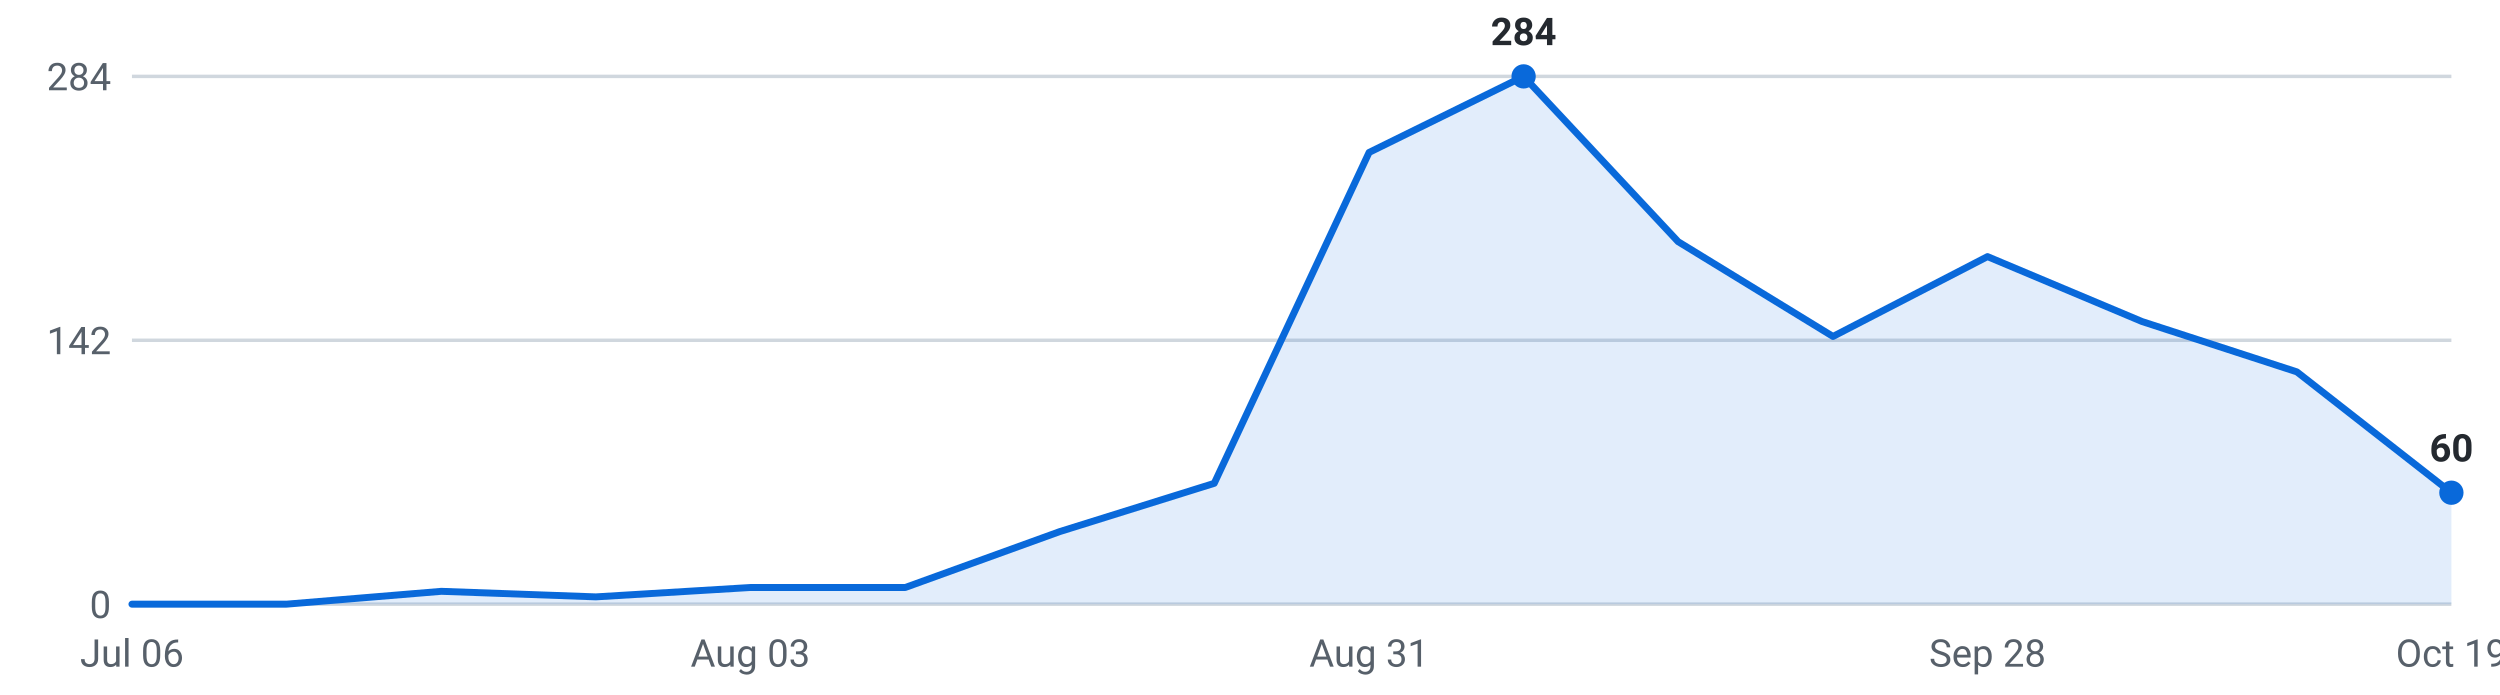
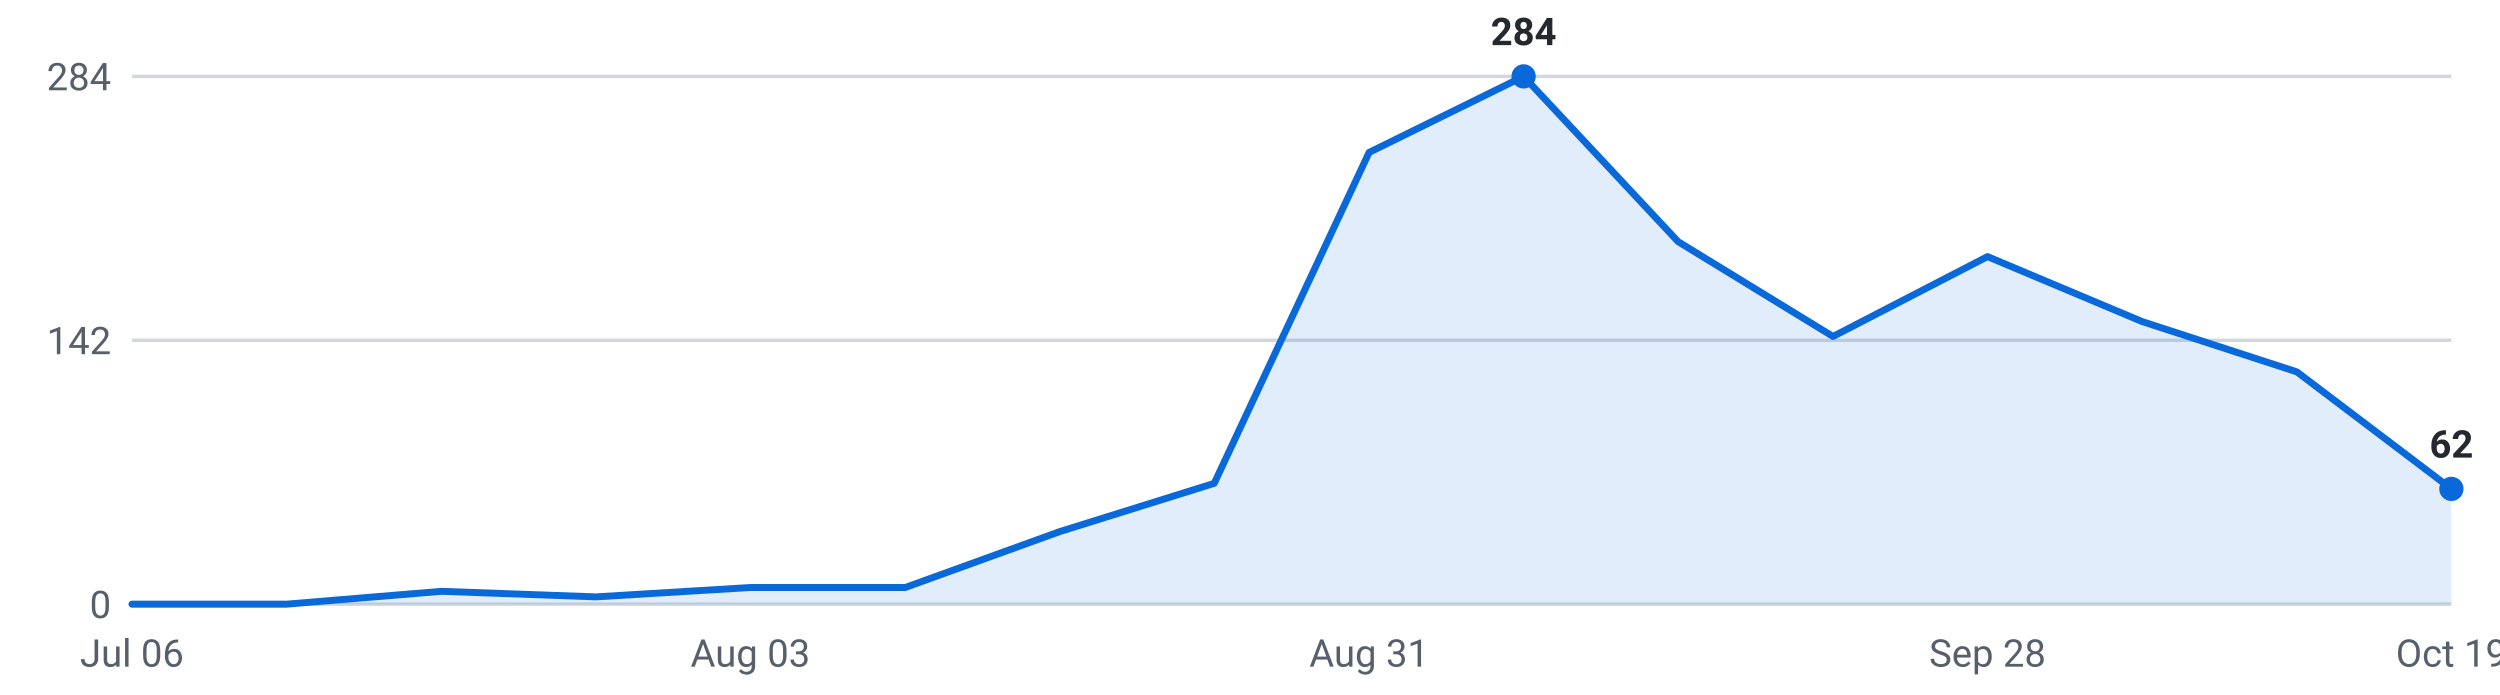
<svg xmlns="http://www.w3.org/2000/svg" viewBox="0 0 720 200" width="720" height="200" role="img" aria-label="Internships posted per week, last 16 weeks">
  <g font-family="-apple-system,Segoe UI,Roboto,sans-serif" font-size="11">
    <line x1="38" y1="174.0" x2="706" y2="174.0" stroke="#d0d7de" stroke-width="1" />
    <text x="32" y="178.0" text-anchor="end" fill="#57606a">0</text>
    <line x1="38" y1="98.0" x2="706" y2="98.0" stroke="#d0d7de" stroke-width="1" />
    <text x="32" y="102.0" text-anchor="end" fill="#57606a">142</text>
    <line x1="38" y1="22.0" x2="706" y2="22.0" stroke="#d0d7de" stroke-width="1" />
    <text x="32" y="26.0" text-anchor="end" fill="#57606a">284</text>
-     <path d="M38.0,174 L38.0,174.0 L82.5,174.0 L127.1,170.3 L171.6,171.9 L216.1,169.2 L260.7,169.2 L305.2,153.1 L349.7,139.2 L394.3,43.9 L438.8,22.0 L483.3,69.6 L527.9,96.9 L572.4,73.9 L616.9,92.6 L661.5,107.1 L706.0,141.9 L706.0,174 Z" fill="#0969da" fill-opacity="0.12" />
-     <polyline points="38.0,174.0 82.5,174.0 127.1,170.3 171.6,171.9 216.1,169.2 260.7,169.2 305.2,153.1 349.7,139.2 394.3,43.9 438.8,22.0 483.3,69.6 527.9,96.9 572.4,73.9 616.9,92.6 661.5,107.1 706.0,141.9" fill="none" stroke="#0969da" stroke-width="2" stroke-linejoin="round" stroke-linecap="round" />
+     <path d="M38.0,174 L38.0,174.0 L82.5,174.0 L127.1,170.3 L171.6,171.9 L216.1,169.2 L260.7,169.2 L305.2,153.1 L349.7,139.2 L394.3,43.9 L438.8,22.0 L483.3,69.6 L527.9,96.9 L572.4,73.9 L616.9,92.6 L661.5,107.1 L706.0,140.8 L706.0,174 Z" fill="#0969da" fill-opacity="0.12" />
+     <polyline points="38.0,174.0 82.5,174.0 127.1,170.3 171.6,171.9 216.1,169.2 260.7,169.2 305.2,153.1 349.7,139.2 394.3,43.9 438.8,22.0 483.3,69.6 527.9,96.9 572.4,73.9 616.9,92.6 661.5,107.1 706.0,140.8" fill="none" stroke="#0969da" stroke-width="2" stroke-linejoin="round" stroke-linecap="round" />
    <circle cx="438.8" cy="22.0" r="3.5" fill="#0969da" />
    <text x="438.8" y="13.0" text-anchor="middle" fill="#24292f" font-weight="600">284</text>
-     <circle cx="706.0" cy="141.9" r="3.5" fill="#0969da" />
-     <text x="706.0" y="132.9" text-anchor="middle" fill="#24292f" font-weight="600">60</text>
+     <circle cx="706.0" cy="140.8" r="3.5" fill="#0969da" />
+     <text x="706.0" y="131.8" text-anchor="middle" fill="#24292f" font-weight="600">62</text>
    <text x="38.0" y="192" text-anchor="middle" fill="#57606a">Jul 06</text>
    <text x="216.1" y="192" text-anchor="middle" fill="#57606a">Aug 03</text>
    <text x="394.3" y="192" text-anchor="middle" fill="#57606a">Aug 31</text>
    <text x="572.4" y="192" text-anchor="middle" fill="#57606a">Sep 28</text>
    <text x="706.0" y="192" text-anchor="middle" fill="#57606a">Oct 19</text>
  </g>
</svg>
